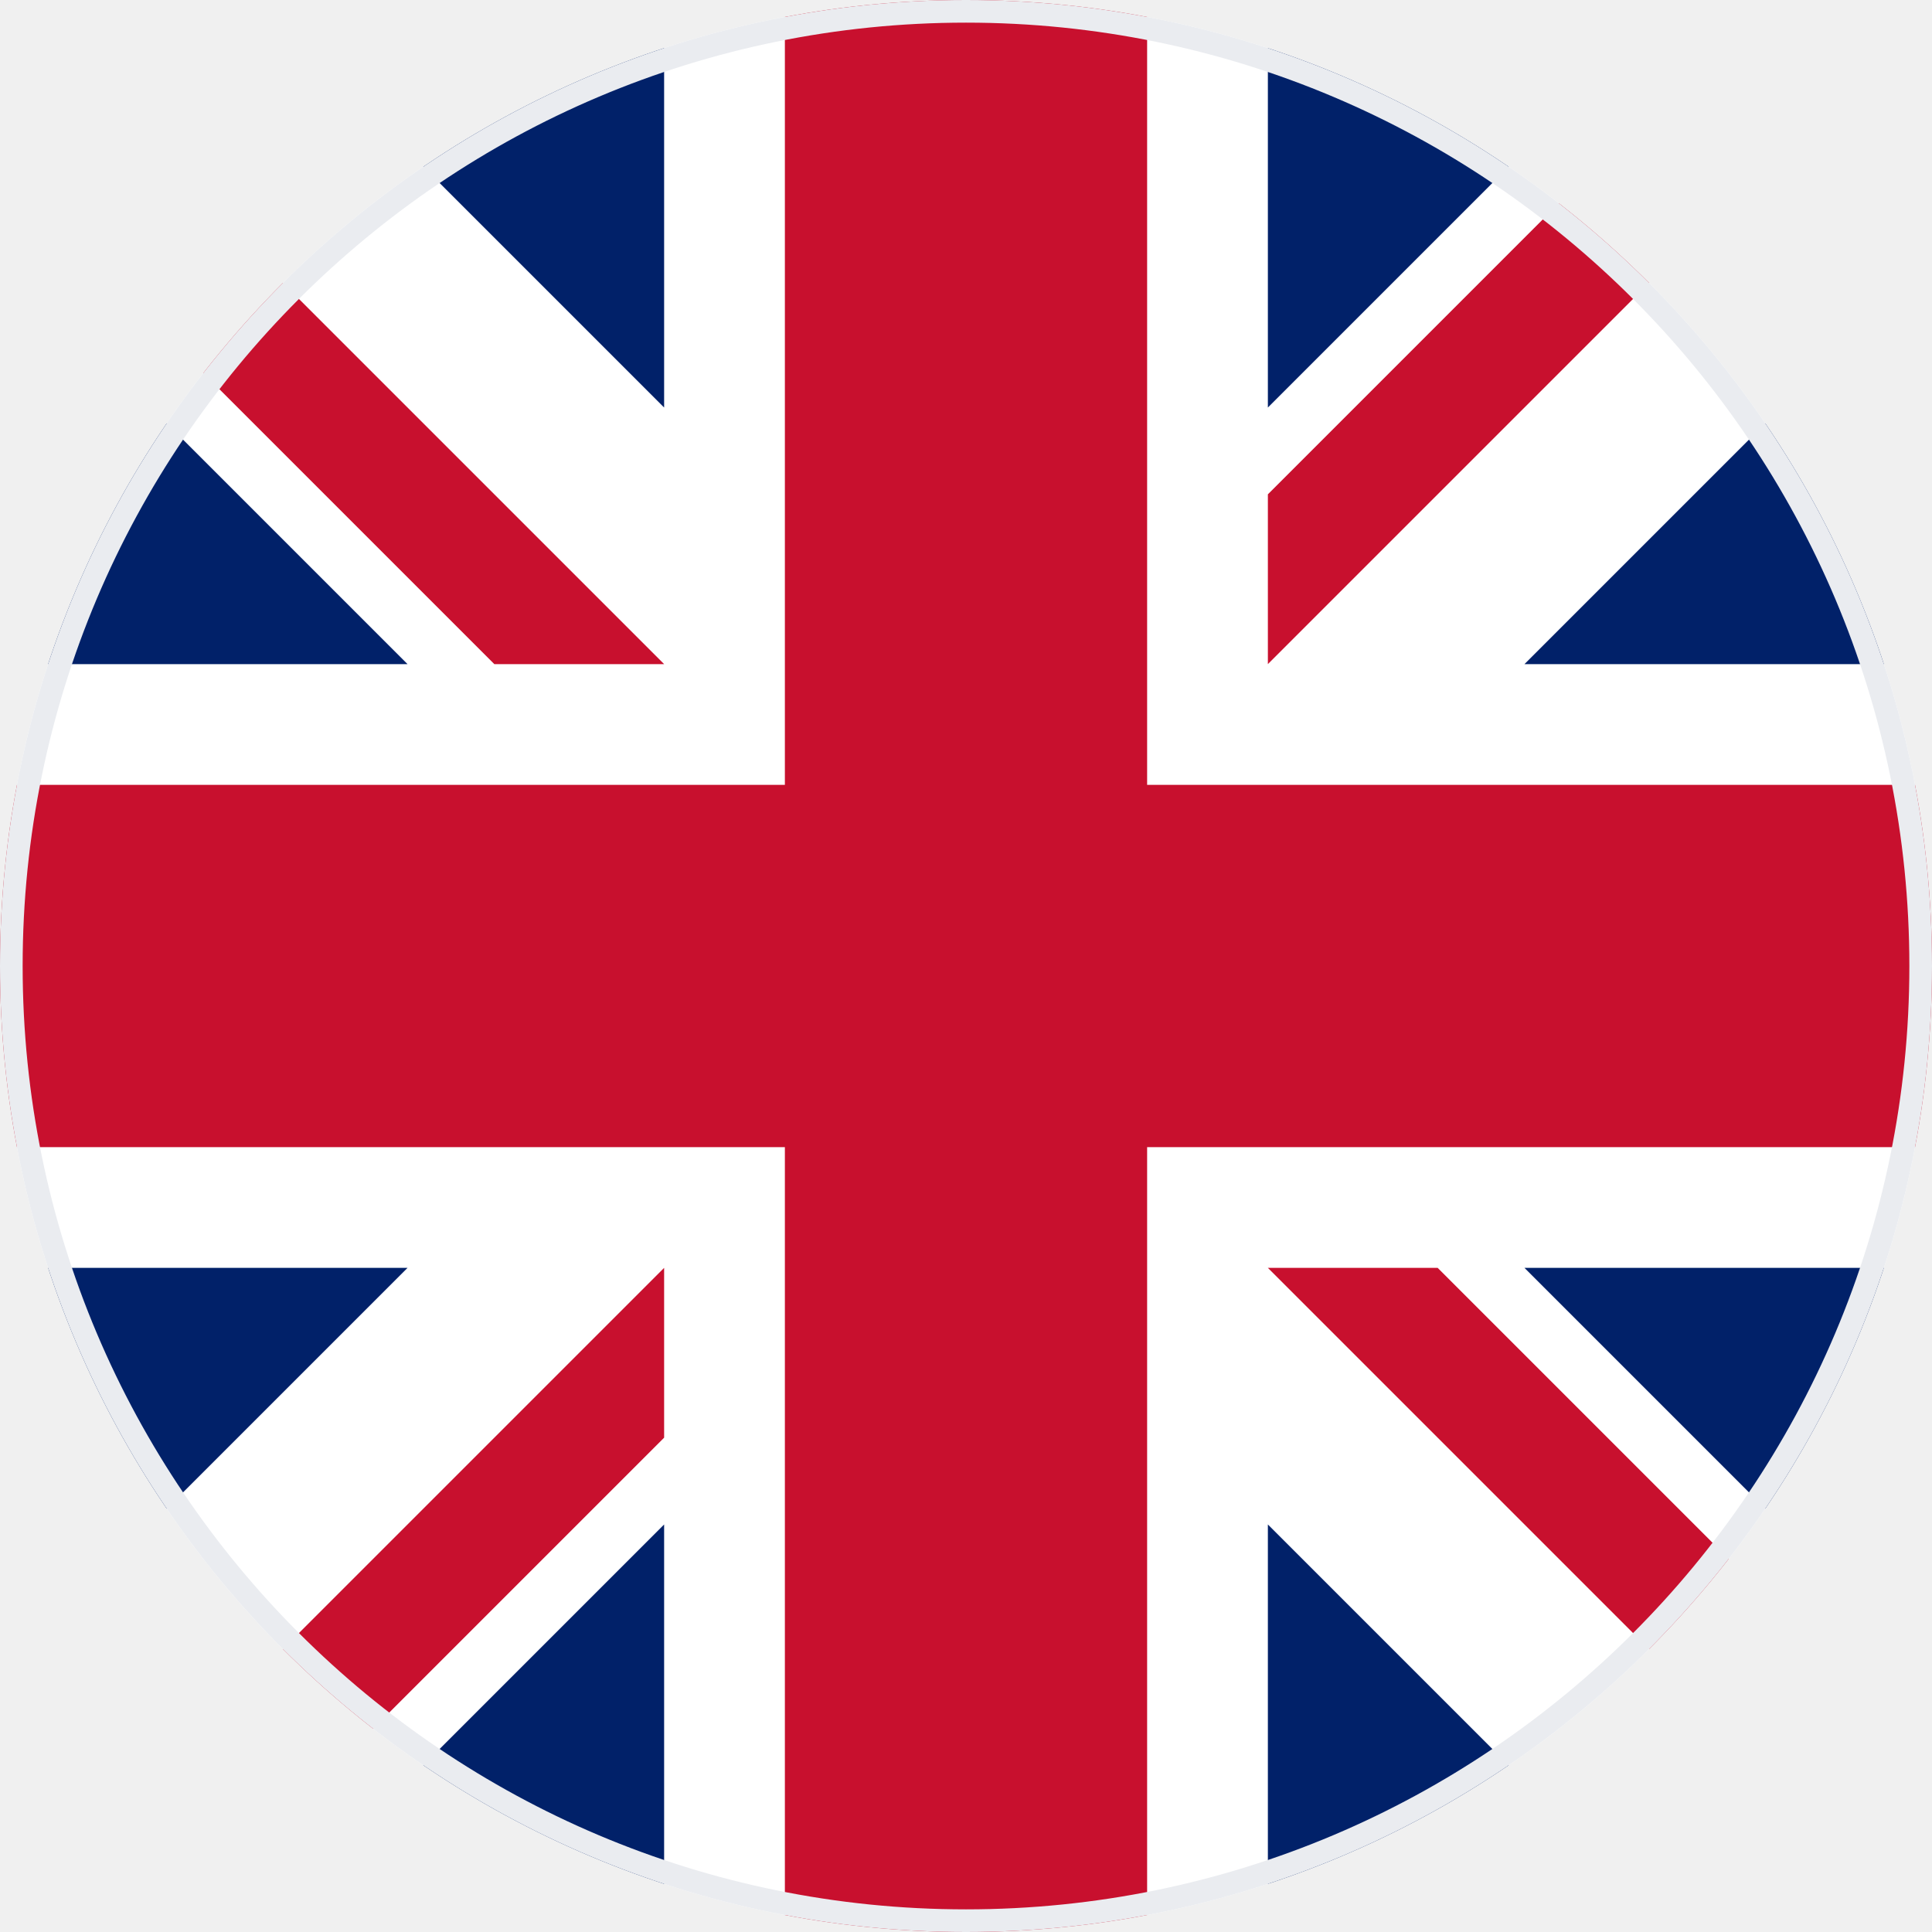
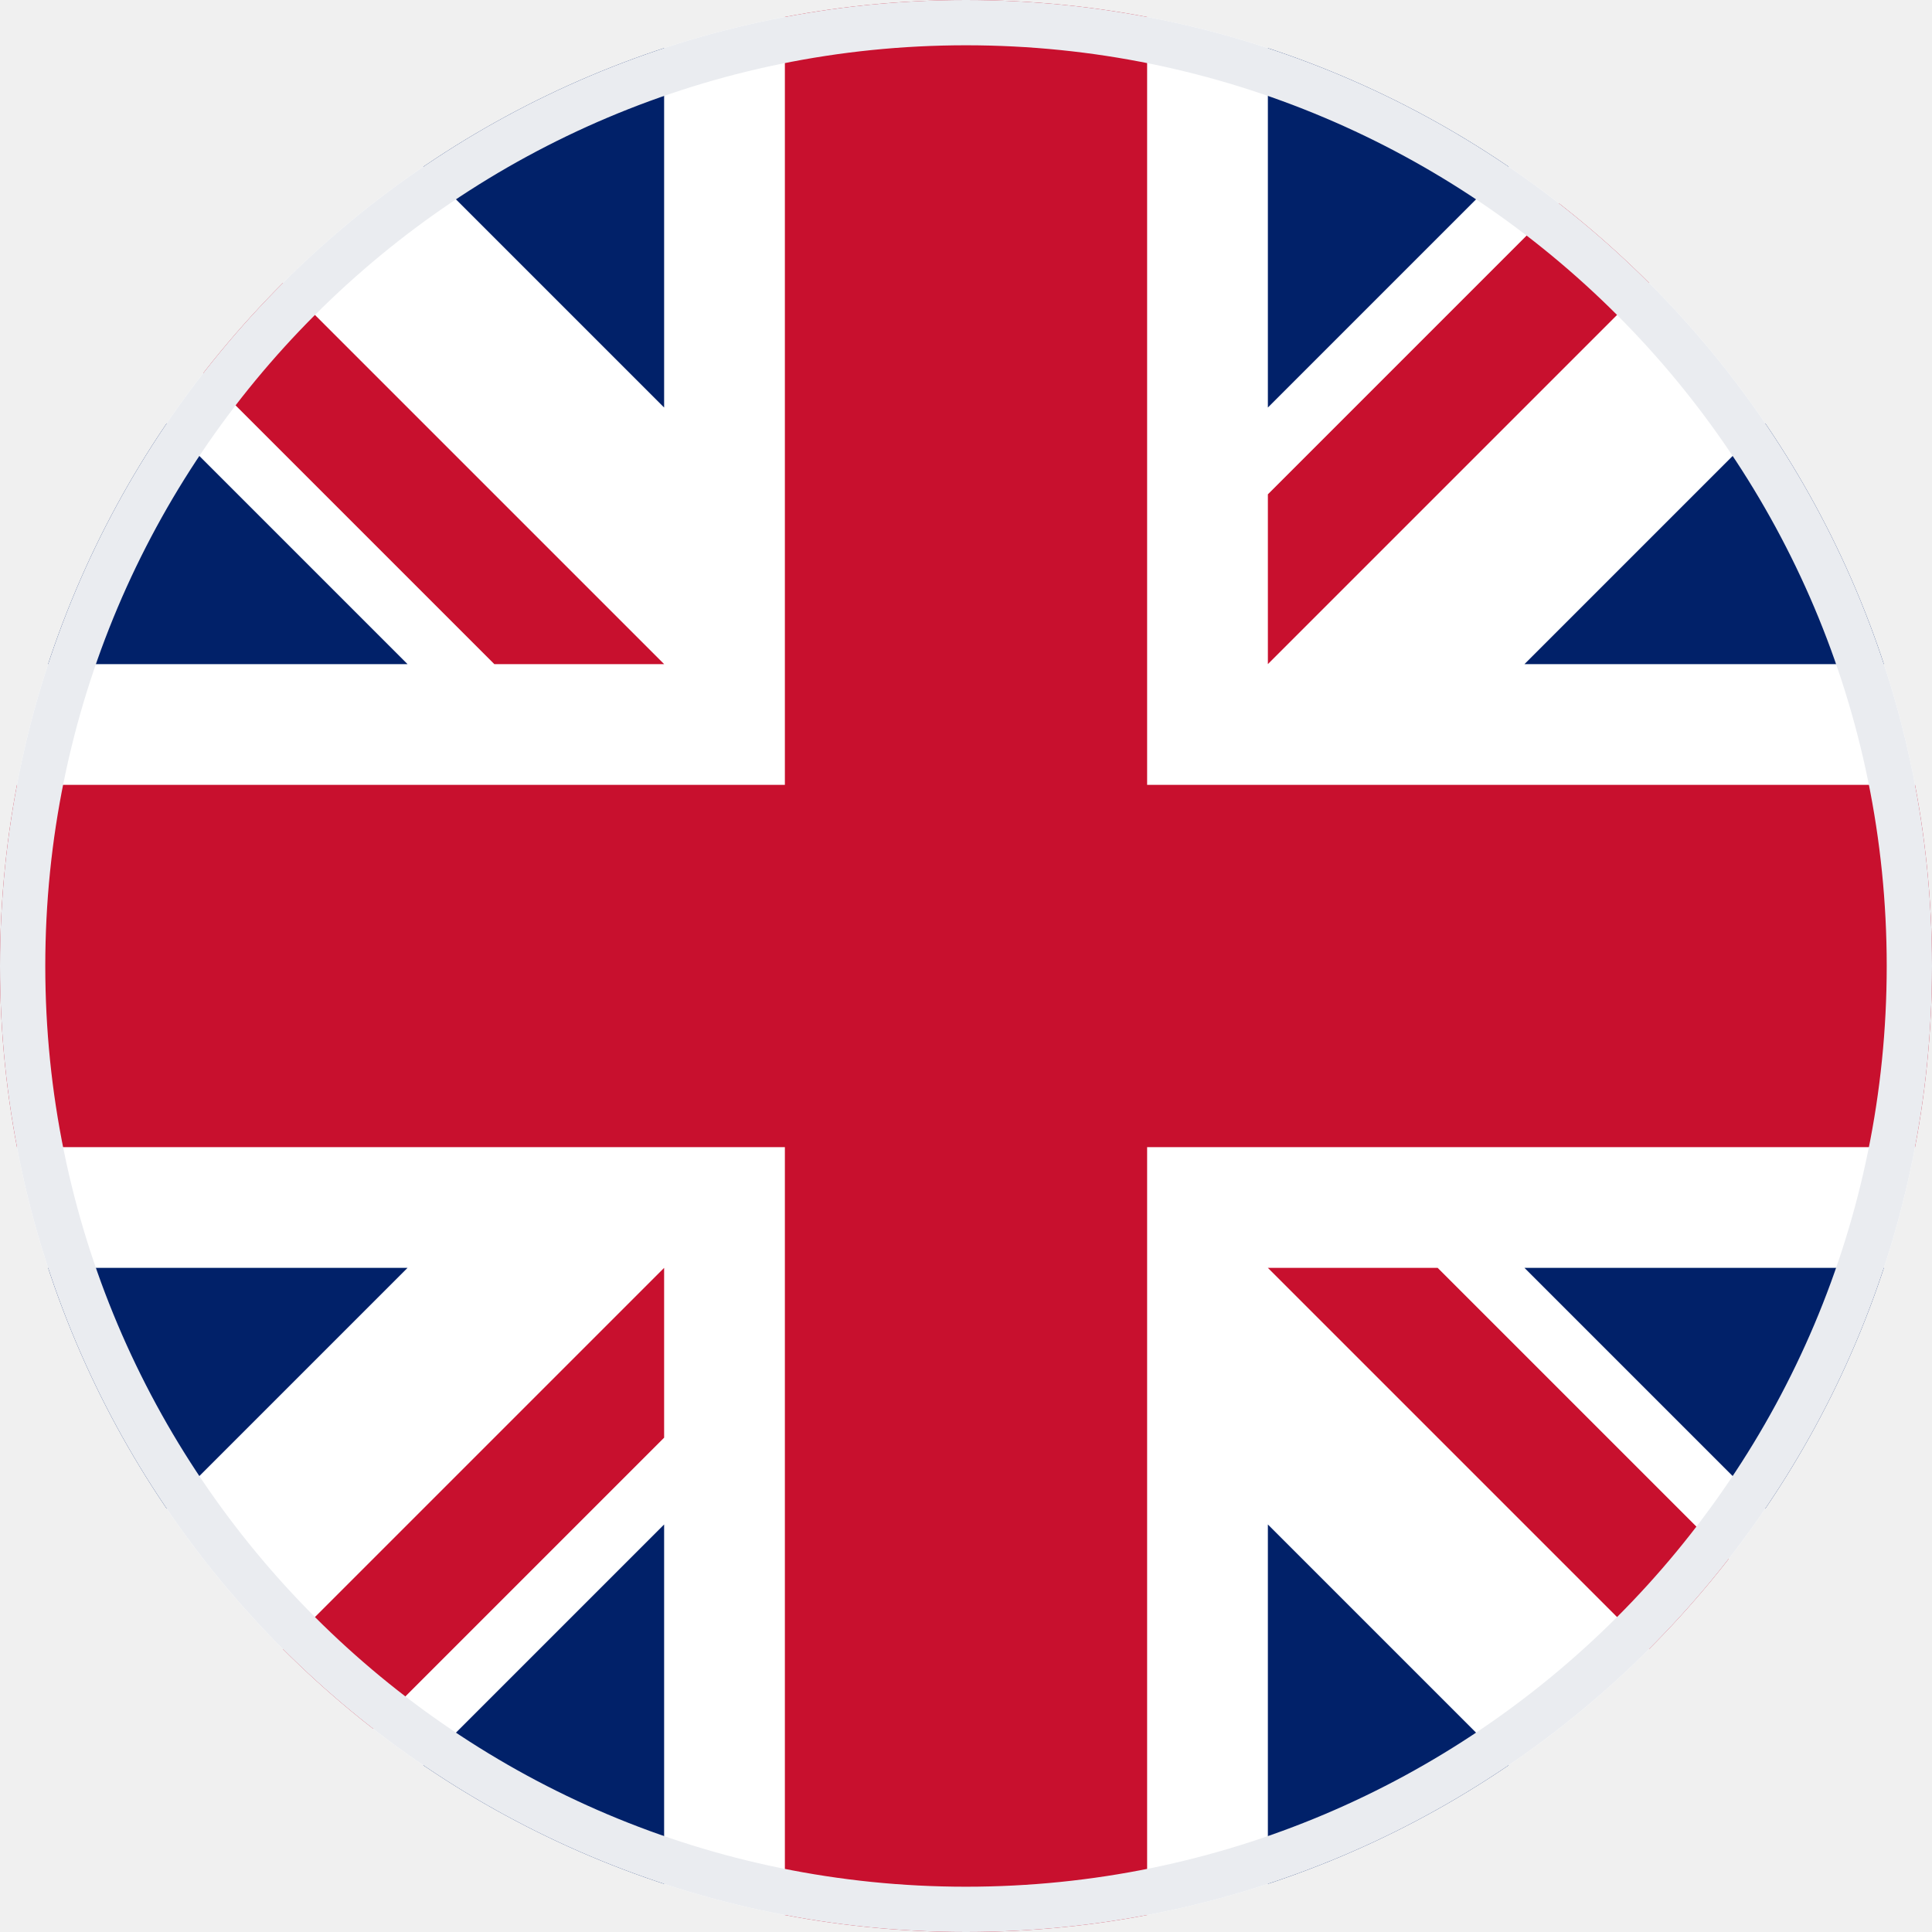
<svg xmlns="http://www.w3.org/2000/svg" width="512" height="512" viewBox="0 0 512 512">
  <defs>
    <clipPath id="c">
      <circle cx="256" cy="256" r="256" />
    </clipPath>
  </defs>
  <g clip-path="url(#c)">
    <path fill="#FFF" d="m0 0 8 22-8 23v23l32 54-32 54v32l32 48-32 48v32l32 54-32 54v68l22-8 23 8h23l54-32 54 32h32l48-32 48 32h32l54-32 54 32h68l-8-22 8-23v-23l-32-54 32-54v-32l-32-48 32-48v-32l-32-54 32-54V0l-22 8-23-8h-23l-54 32-54-32h-32l-48 32-48-32h-32l-54 32L68 0H0z" />
    <path fill="#012169" d="M336 0v108L444 0Zm176 68L404 176h108zM0 176h108L0 68ZM68 0l108 108V0Zm108 512V404L68 512ZM0 444l108-108H0Zm512-108H404l108 108Zm-68 176L336 404v108z" />
    <path fill="#C8102E" d="M0 0v45l131 131h45L0 0zm208 0v208H0v96h208v208h96V304h208v-96H304V0h-96zm259 0L336 131v45L512 0h-45zM176 336 0 512h45l131-131v-45zm160 0 176 176v-45L381 336h-45z" />
  </g>
-   <circle cx="256" cy="256" r="253" fill="none" stroke="#eaecf0" stroke-width="6" />
+   <circle cx="256" cy="256" r="250" fill="none" stroke="#eaecf0" stroke-width="12" />
</svg>
